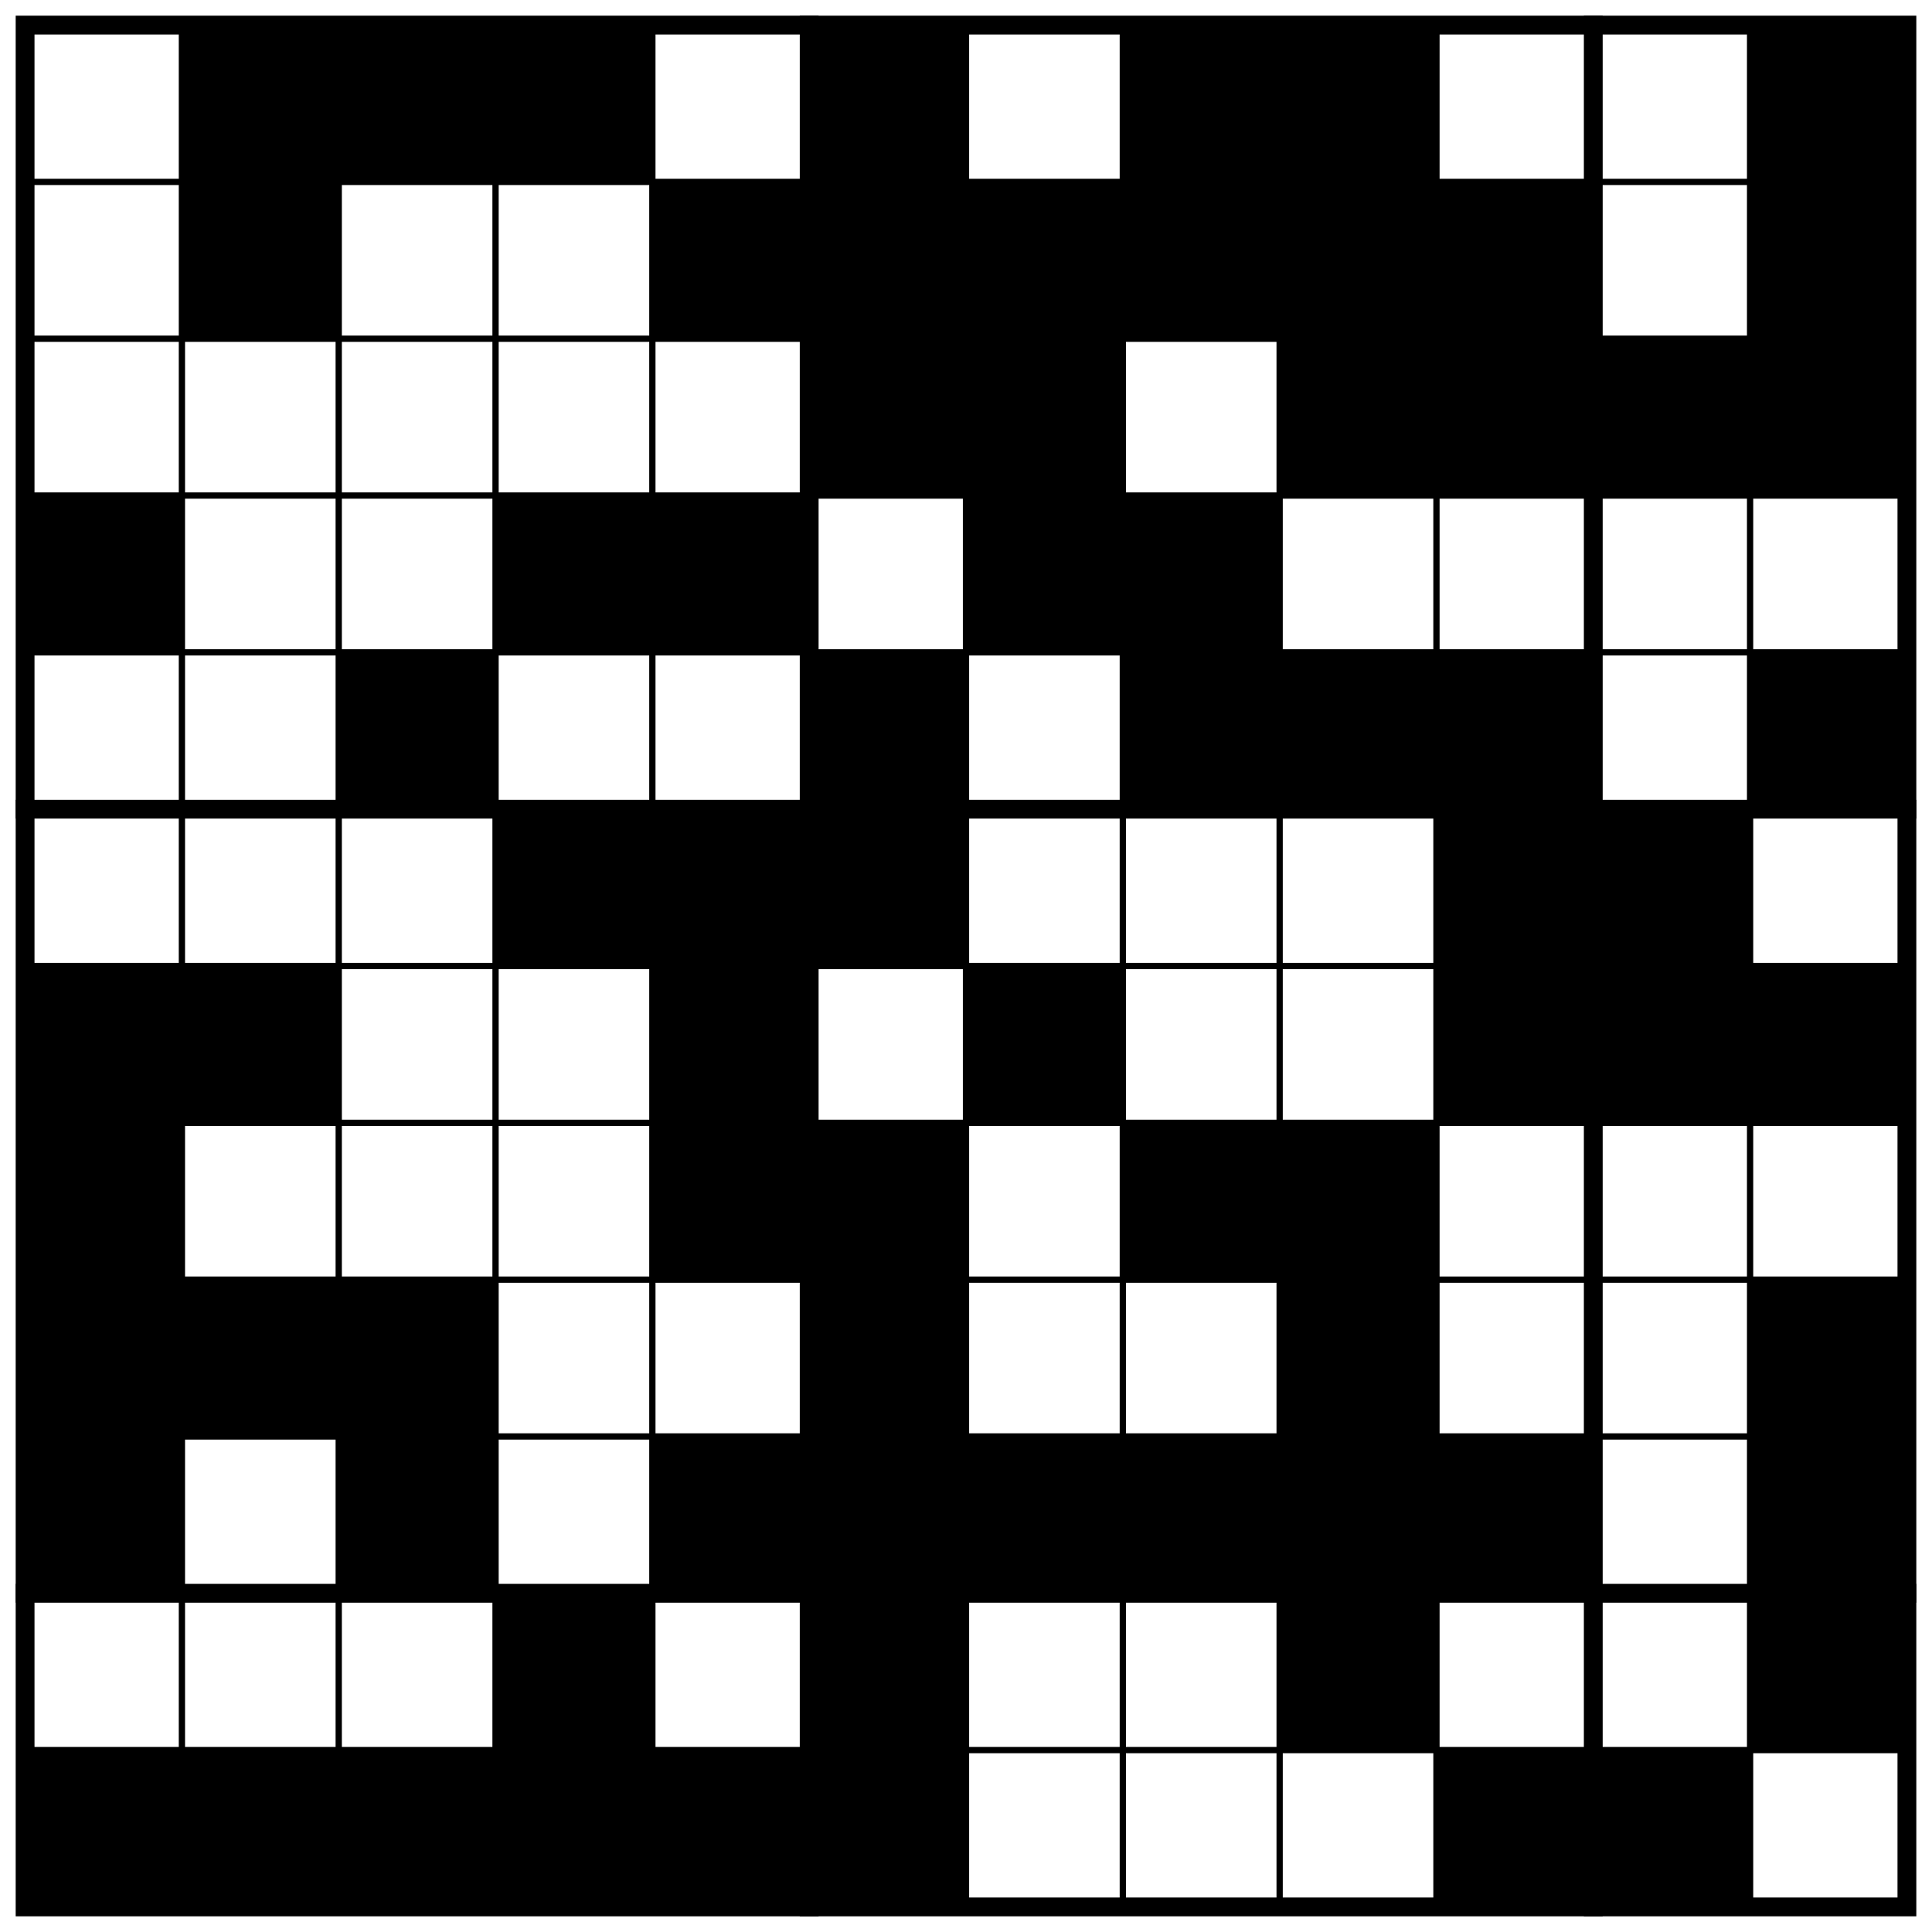
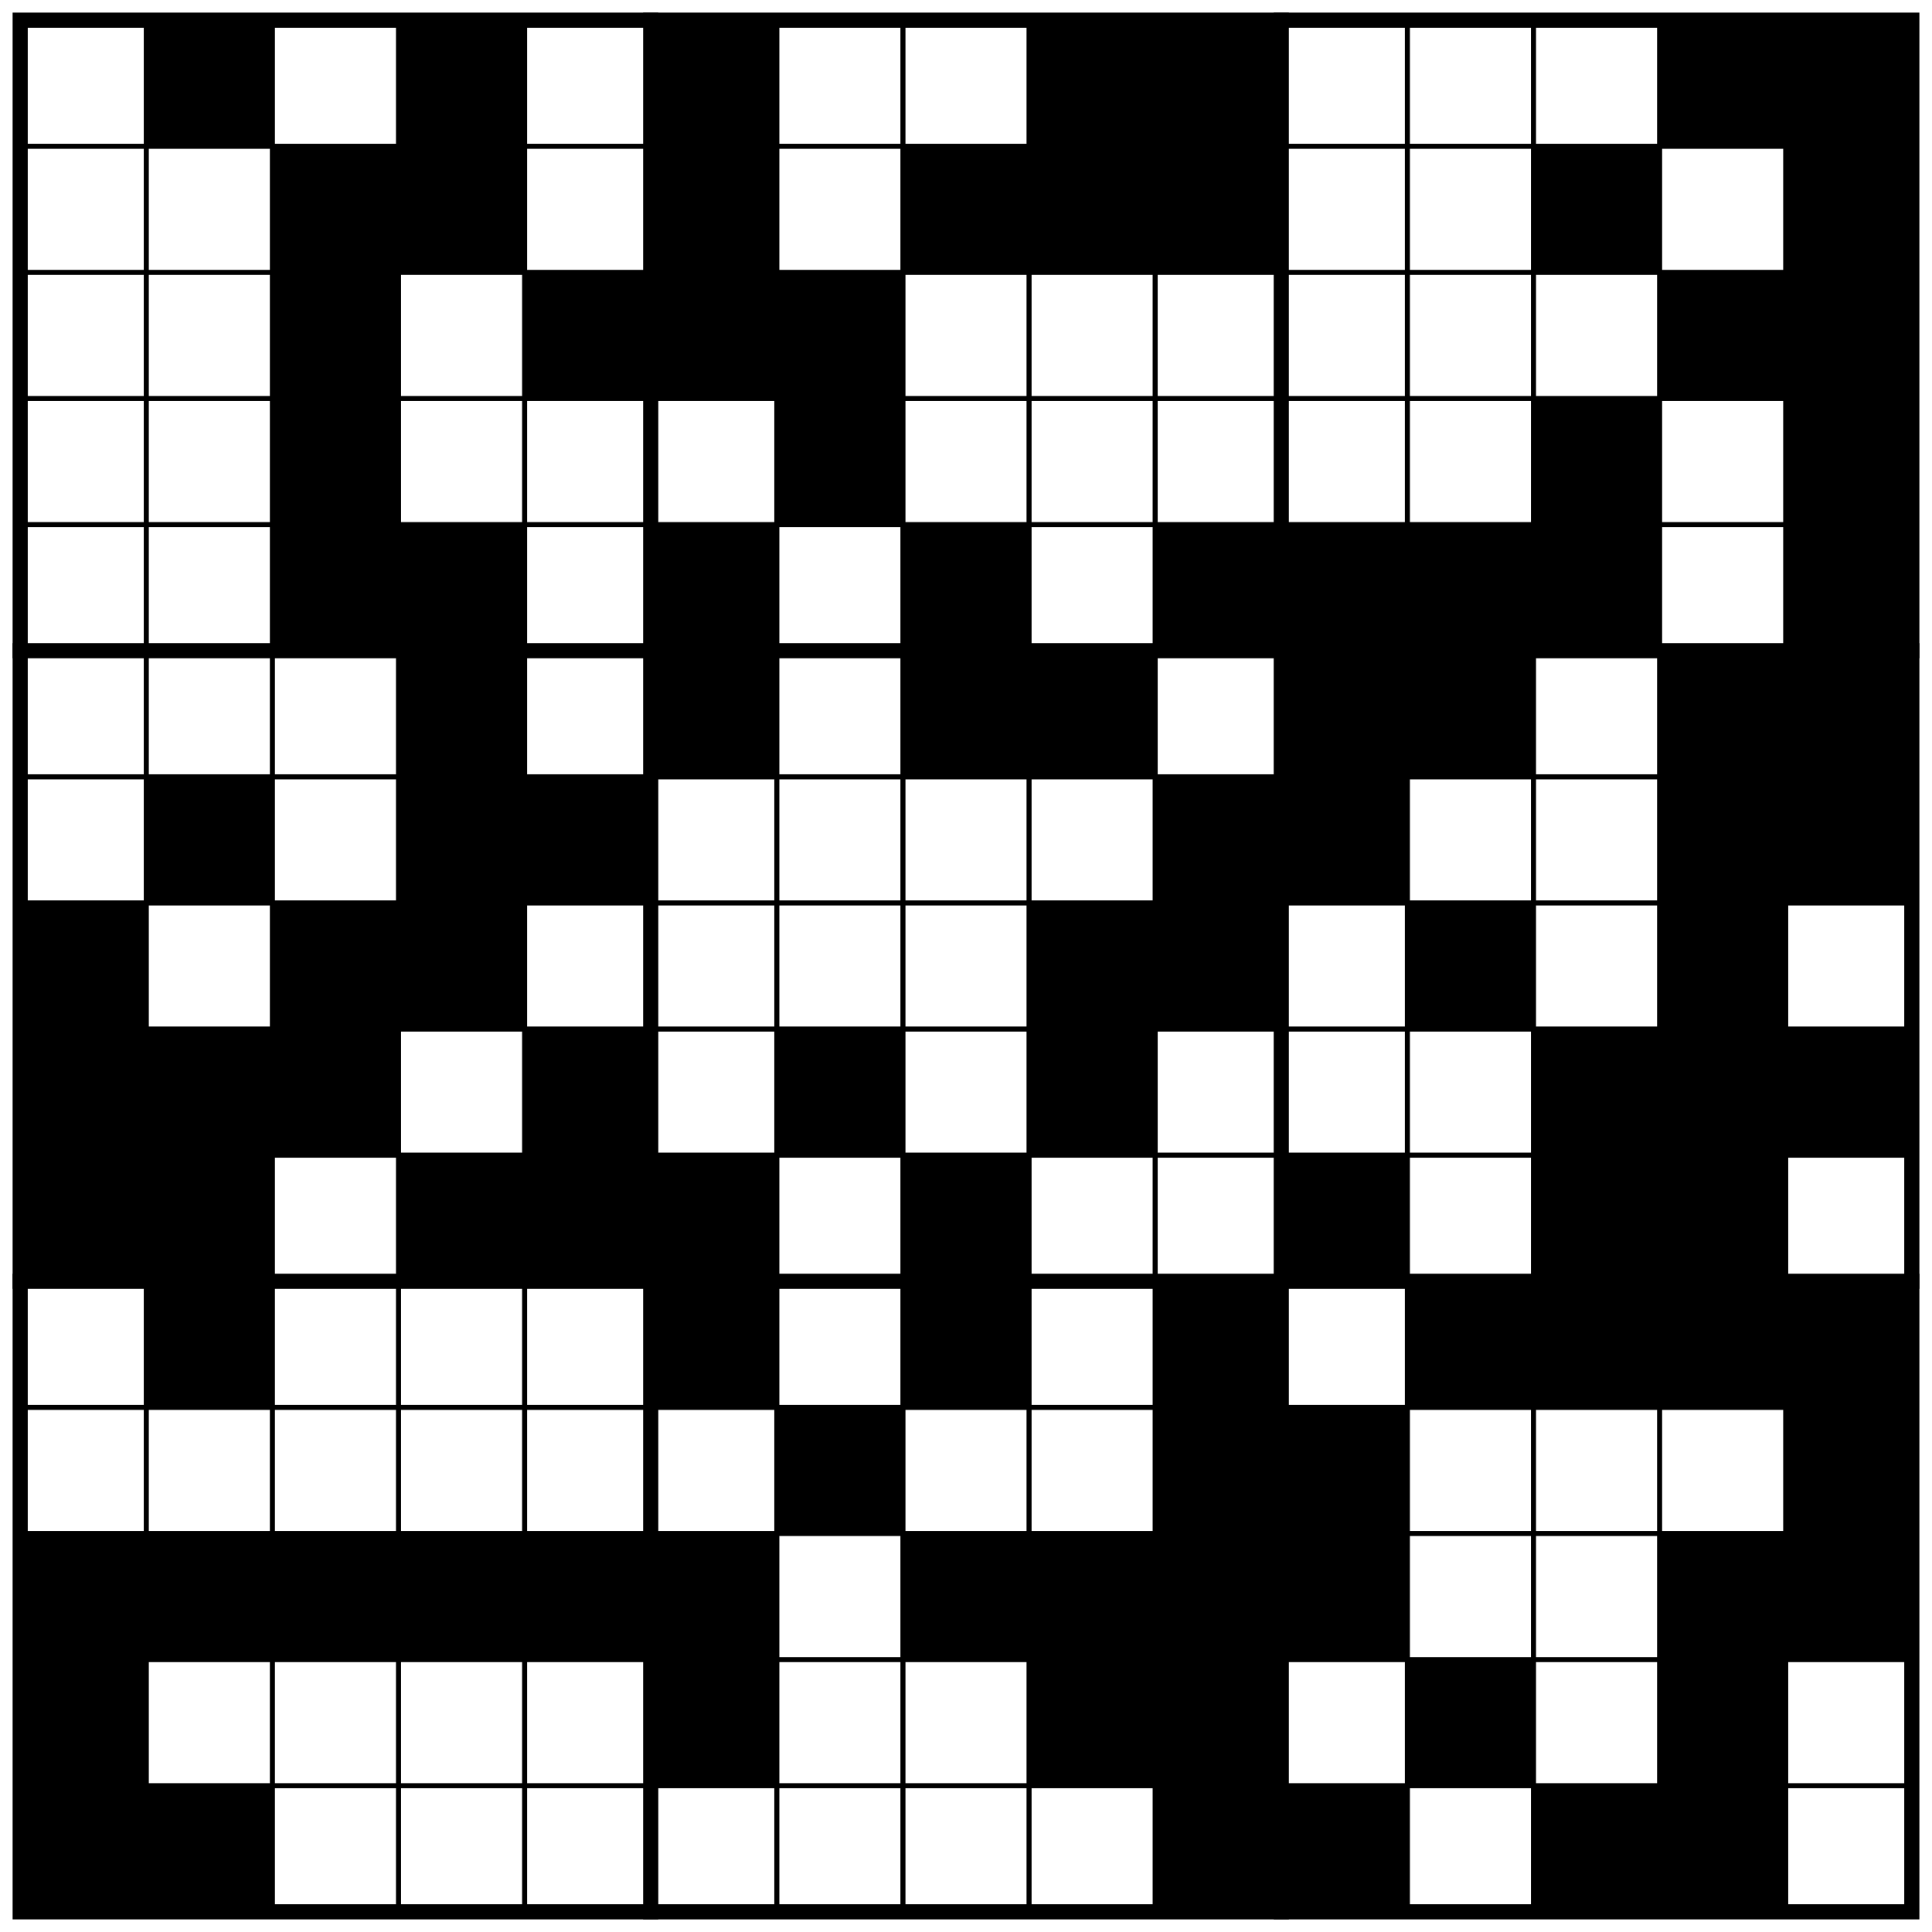
- <svg xmlns="http://www.w3.org/2000/svg" class="p" viewBox="0 0 1232 1232" preserveAspectRatio="xMidYMid meet" shape-rendering="geometricPrecision">
+ <svg xmlns="http://www.w3.org/2000/svg" class="p" viewBox="0 0 1532 1532" preserveAspectRatio="xMidYMid meet" shape-rendering="geometricPrecision">
  <g fill="#000">
    <rect x="116" y="16" width="100" height="100" />
-     <rect x="216" y="16" width="100" height="100" />
    <rect x="316" y="16" width="100" height="100" />
    <rect x="516" y="16" width="100" height="100" />
-     <rect x="716" y="16" width="100" height="100" />
    <rect x="816" y="16" width="100" height="100" />
-     <rect x="1116" y="16" width="100" height="100" />
-     <rect x="116" y="116" width="100" height="100" />
-     <rect x="416" y="116" width="100" height="100" />
+     <rect x="916" y="16" width="100" height="100" />
+     <rect x="1316" y="16" width="100" height="100" />
+     <rect x="1416" y="16" width="100" height="100" />
+     <rect x="216" y="116" width="100" height="100" />
+     <rect x="316" y="116" width="100" height="100" />
    <rect x="516" y="116" width="100" height="100" />
-     <rect x="616" y="116" width="100" height="100" />
    <rect x="716" y="116" width="100" height="100" />
    <rect x="816" y="116" width="100" height="100" />
    <rect x="916" y="116" width="100" height="100" />
-     <rect x="1116" y="116" width="100" height="100" />
+     <rect x="1216" y="116" width="100" height="100" />
+     <rect x="1416" y="116" width="100" height="100" />
+     <rect x="216" y="216" width="100" height="100" />
+     <rect x="416" y="216" width="100" height="100" />
    <rect x="516" y="216" width="100" height="100" />
    <rect x="616" y="216" width="100" height="100" />
-     <rect x="816" y="216" width="100" height="100" />
-     <rect x="916" y="216" width="100" height="100" />
-     <rect x="1016" y="216" width="100" height="100" />
-     <rect x="1116" y="216" width="100" height="100" />
-     <rect x="16" y="316" width="100" height="100" />
-     <rect x="316" y="316" width="100" height="100" />
-     <rect x="416" y="316" width="100" height="100" />
+     <rect x="1316" y="216" width="100" height="100" />
+     <rect x="1416" y="216" width="100" height="100" />
+     <rect x="216" y="316" width="100" height="100" />
    <rect x="616" y="316" width="100" height="100" />
-     <rect x="716" y="316" width="100" height="100" />
+     <rect x="1216" y="316" width="100" height="100" />
+     <rect x="1416" y="316" width="100" height="100" />
    <rect x="216" y="416" width="100" height="100" />
+     <rect x="316" y="416" width="100" height="100" />
    <rect x="516" y="416" width="100" height="100" />
    <rect x="716" y="416" width="100" height="100" />
-     <rect x="816" y="416" width="100" height="100" />
    <rect x="916" y="416" width="100" height="100" />
+     <rect x="1016" y="416" width="100" height="100" />
    <rect x="1116" y="416" width="100" height="100" />
+     <rect x="1216" y="416" width="100" height="100" />
+     <rect x="1416" y="416" width="100" height="100" />
    <rect x="316" y="516" width="100" height="100" />
-     <rect x="416" y="516" width="100" height="100" />
    <rect x="516" y="516" width="100" height="100" />
-     <rect x="916" y="516" width="100" height="100" />
+     <rect x="716" y="516" width="100" height="100" />
+     <rect x="816" y="516" width="100" height="100" />
    <rect x="1016" y="516" width="100" height="100" />
-     <rect x="16" y="616" width="100" height="100" />
+     <rect x="1116" y="516" width="100" height="100" />
+     <rect x="1316" y="516" width="100" height="100" />
+     <rect x="1416" y="516" width="100" height="100" />
    <rect x="116" y="616" width="100" height="100" />
+     <rect x="316" y="616" width="100" height="100" />
    <rect x="416" y="616" width="100" height="100" />
-     <rect x="616" y="616" width="100" height="100" />
    <rect x="916" y="616" width="100" height="100" />
    <rect x="1016" y="616" width="100" height="100" />
-     <rect x="1116" y="616" width="100" height="100" />
+     <rect x="1316" y="616" width="100" height="100" />
+     <rect x="1416" y="616" width="100" height="100" />
    <rect x="16" y="716" width="100" height="100" />
-     <rect x="416" y="716" width="100" height="100" />
-     <rect x="516" y="716" width="100" height="100" />
-     <rect x="716" y="716" width="100" height="100" />
+     <rect x="216" y="716" width="100" height="100" />
+     <rect x="316" y="716" width="100" height="100" />
    <rect x="816" y="716" width="100" height="100" />
+     <rect x="916" y="716" width="100" height="100" />
+     <rect x="1116" y="716" width="100" height="100" />
+     <rect x="1316" y="716" width="100" height="100" />
    <rect x="16" y="816" width="100" height="100" />
    <rect x="116" y="816" width="100" height="100" />
    <rect x="216" y="816" width="100" height="100" />
-     <rect x="516" y="816" width="100" height="100" />
+     <rect x="416" y="816" width="100" height="100" />
+     <rect x="616" y="816" width="100" height="100" />
    <rect x="816" y="816" width="100" height="100" />
-     <rect x="1116" y="816" width="100" height="100" />
+     <rect x="1216" y="816" width="100" height="100" />
+     <rect x="1316" y="816" width="100" height="100" />
+     <rect x="1416" y="816" width="100" height="100" />
    <rect x="16" y="916" width="100" height="100" />
-     <rect x="216" y="916" width="100" height="100" />
+     <rect x="116" y="916" width="100" height="100" />
+     <rect x="316" y="916" width="100" height="100" />
    <rect x="416" y="916" width="100" height="100" />
    <rect x="516" y="916" width="100" height="100" />
-     <rect x="616" y="916" width="100" height="100" />
    <rect x="716" y="916" width="100" height="100" />
-     <rect x="816" y="916" width="100" height="100" />
-     <rect x="916" y="916" width="100" height="100" />
-     <rect x="1116" y="916" width="100" height="100" />
-     <rect x="316" y="1016" width="100" height="100" />
+     <rect x="1016" y="916" width="100" height="100" />
+     <rect x="1216" y="916" width="100" height="100" />
+     <rect x="1316" y="916" width="100" height="100" />
+     <rect x="116" y="1016" width="100" height="100" />
    <rect x="516" y="1016" width="100" height="100" />
-     <rect x="816" y="1016" width="100" height="100" />
+     <rect x="716" y="1016" width="100" height="100" />
+     <rect x="916" y="1016" width="100" height="100" />
    <rect x="1116" y="1016" width="100" height="100" />
-     <rect x="16" y="1116" width="100" height="100" />
-     <rect x="116" y="1116" width="100" height="100" />
-     <rect x="216" y="1116" width="100" height="100" />
-     <rect x="316" y="1116" width="100" height="100" />
-     <rect x="416" y="1116" width="100" height="100" />
-     <rect x="516" y="1116" width="100" height="100" />
+     <rect x="1216" y="1016" width="100" height="100" />
+     <rect x="1316" y="1016" width="100" height="100" />
+     <rect x="1416" y="1016" width="100" height="100" />
+     <rect x="616" y="1116" width="100" height="100" />
    <rect x="916" y="1116" width="100" height="100" />
    <rect x="1016" y="1116" width="100" height="100" />
+     <rect x="1416" y="1116" width="100" height="100" />
+     <rect x="16" y="1216" width="100" height="100" />
+     <rect x="116" y="1216" width="100" height="100" />
+     <rect x="216" y="1216" width="100" height="100" />
+     <rect x="316" y="1216" width="100" height="100" />
+     <rect x="416" y="1216" width="100" height="100" />
+     <rect x="516" y="1216" width="100" height="100" />
+     <rect x="716" y="1216" width="100" height="100" />
+     <rect x="816" y="1216" width="100" height="100" />
+     <rect x="916" y="1216" width="100" height="100" />
+     <rect x="1016" y="1216" width="100" height="100" />
+     <rect x="1316" y="1216" width="100" height="100" />
+     <rect x="1416" y="1216" width="100" height="100" />
+     <rect x="16" y="1316" width="100" height="100" />
+     <rect x="516" y="1316" width="100" height="100" />
+     <rect x="816" y="1316" width="100" height="100" />
+     <rect x="916" y="1316" width="100" height="100" />
+     <rect x="1116" y="1316" width="100" height="100" />
+     <rect x="1316" y="1316" width="100" height="100" />
+     <rect x="16" y="1416" width="100" height="100" />
+     <rect x="116" y="1416" width="100" height="100" />
+     <rect x="916" y="1416" width="100" height="100" />
+     <rect x="1016" y="1416" width="100" height="100" />
+     <rect x="1216" y="1416" width="100" height="100" />
+     <rect x="1316" y="1416" width="100" height="100" />
  </g>
-   <path d="M16 116H1216M16 216H1216M16 316H1216M16 416H1216M16 616H1216M16 716H1216M16 816H1216M16 916H1216M16 1116H1216M116 16V1216M216 16V1216M316 16V1216M416 16V1216M616 16V1216M716 16V1216M816 16V1216M916 16V1216M1116 16V1216" fill="none" stroke="#000" stroke-width="4" stroke-linecap="square" />
-   <path d="M16 516H1216M16 1016H1216M516 16V1216M1016 16V1216" fill="none" stroke="#000" stroke-width="12" stroke-linecap="square" />
-   <rect x="16" y="16" width="1200" height="1200" fill="none" stroke="#000" stroke-width="12" />
+   <path d="M16 116H1516M16 216H1516M16 316H1516M16 416H1516M16 616H1516M16 716H1516M16 816H1516M16 916H1516M16 1116H1516M16 1216H1516M16 1316H1516M16 1416H1516M116 16V1516M216 16V1516M316 16V1516M416 16V1516M616 16V1516M716 16V1516M816 16V1516M916 16V1516M1116 16V1516M1216 16V1516M1316 16V1516M1416 16V1516" fill="none" stroke="#000" stroke-width="4" stroke-linecap="square" />
+   <path d="M16 516H1516M16 1016H1516M516 16V1516M1016 16V1516" fill="none" stroke="#000" stroke-width="12" stroke-linecap="square" />
+   <rect x="16" y="16" width="1500" height="1500" fill="none" stroke="#000" stroke-width="12" />
</svg>
